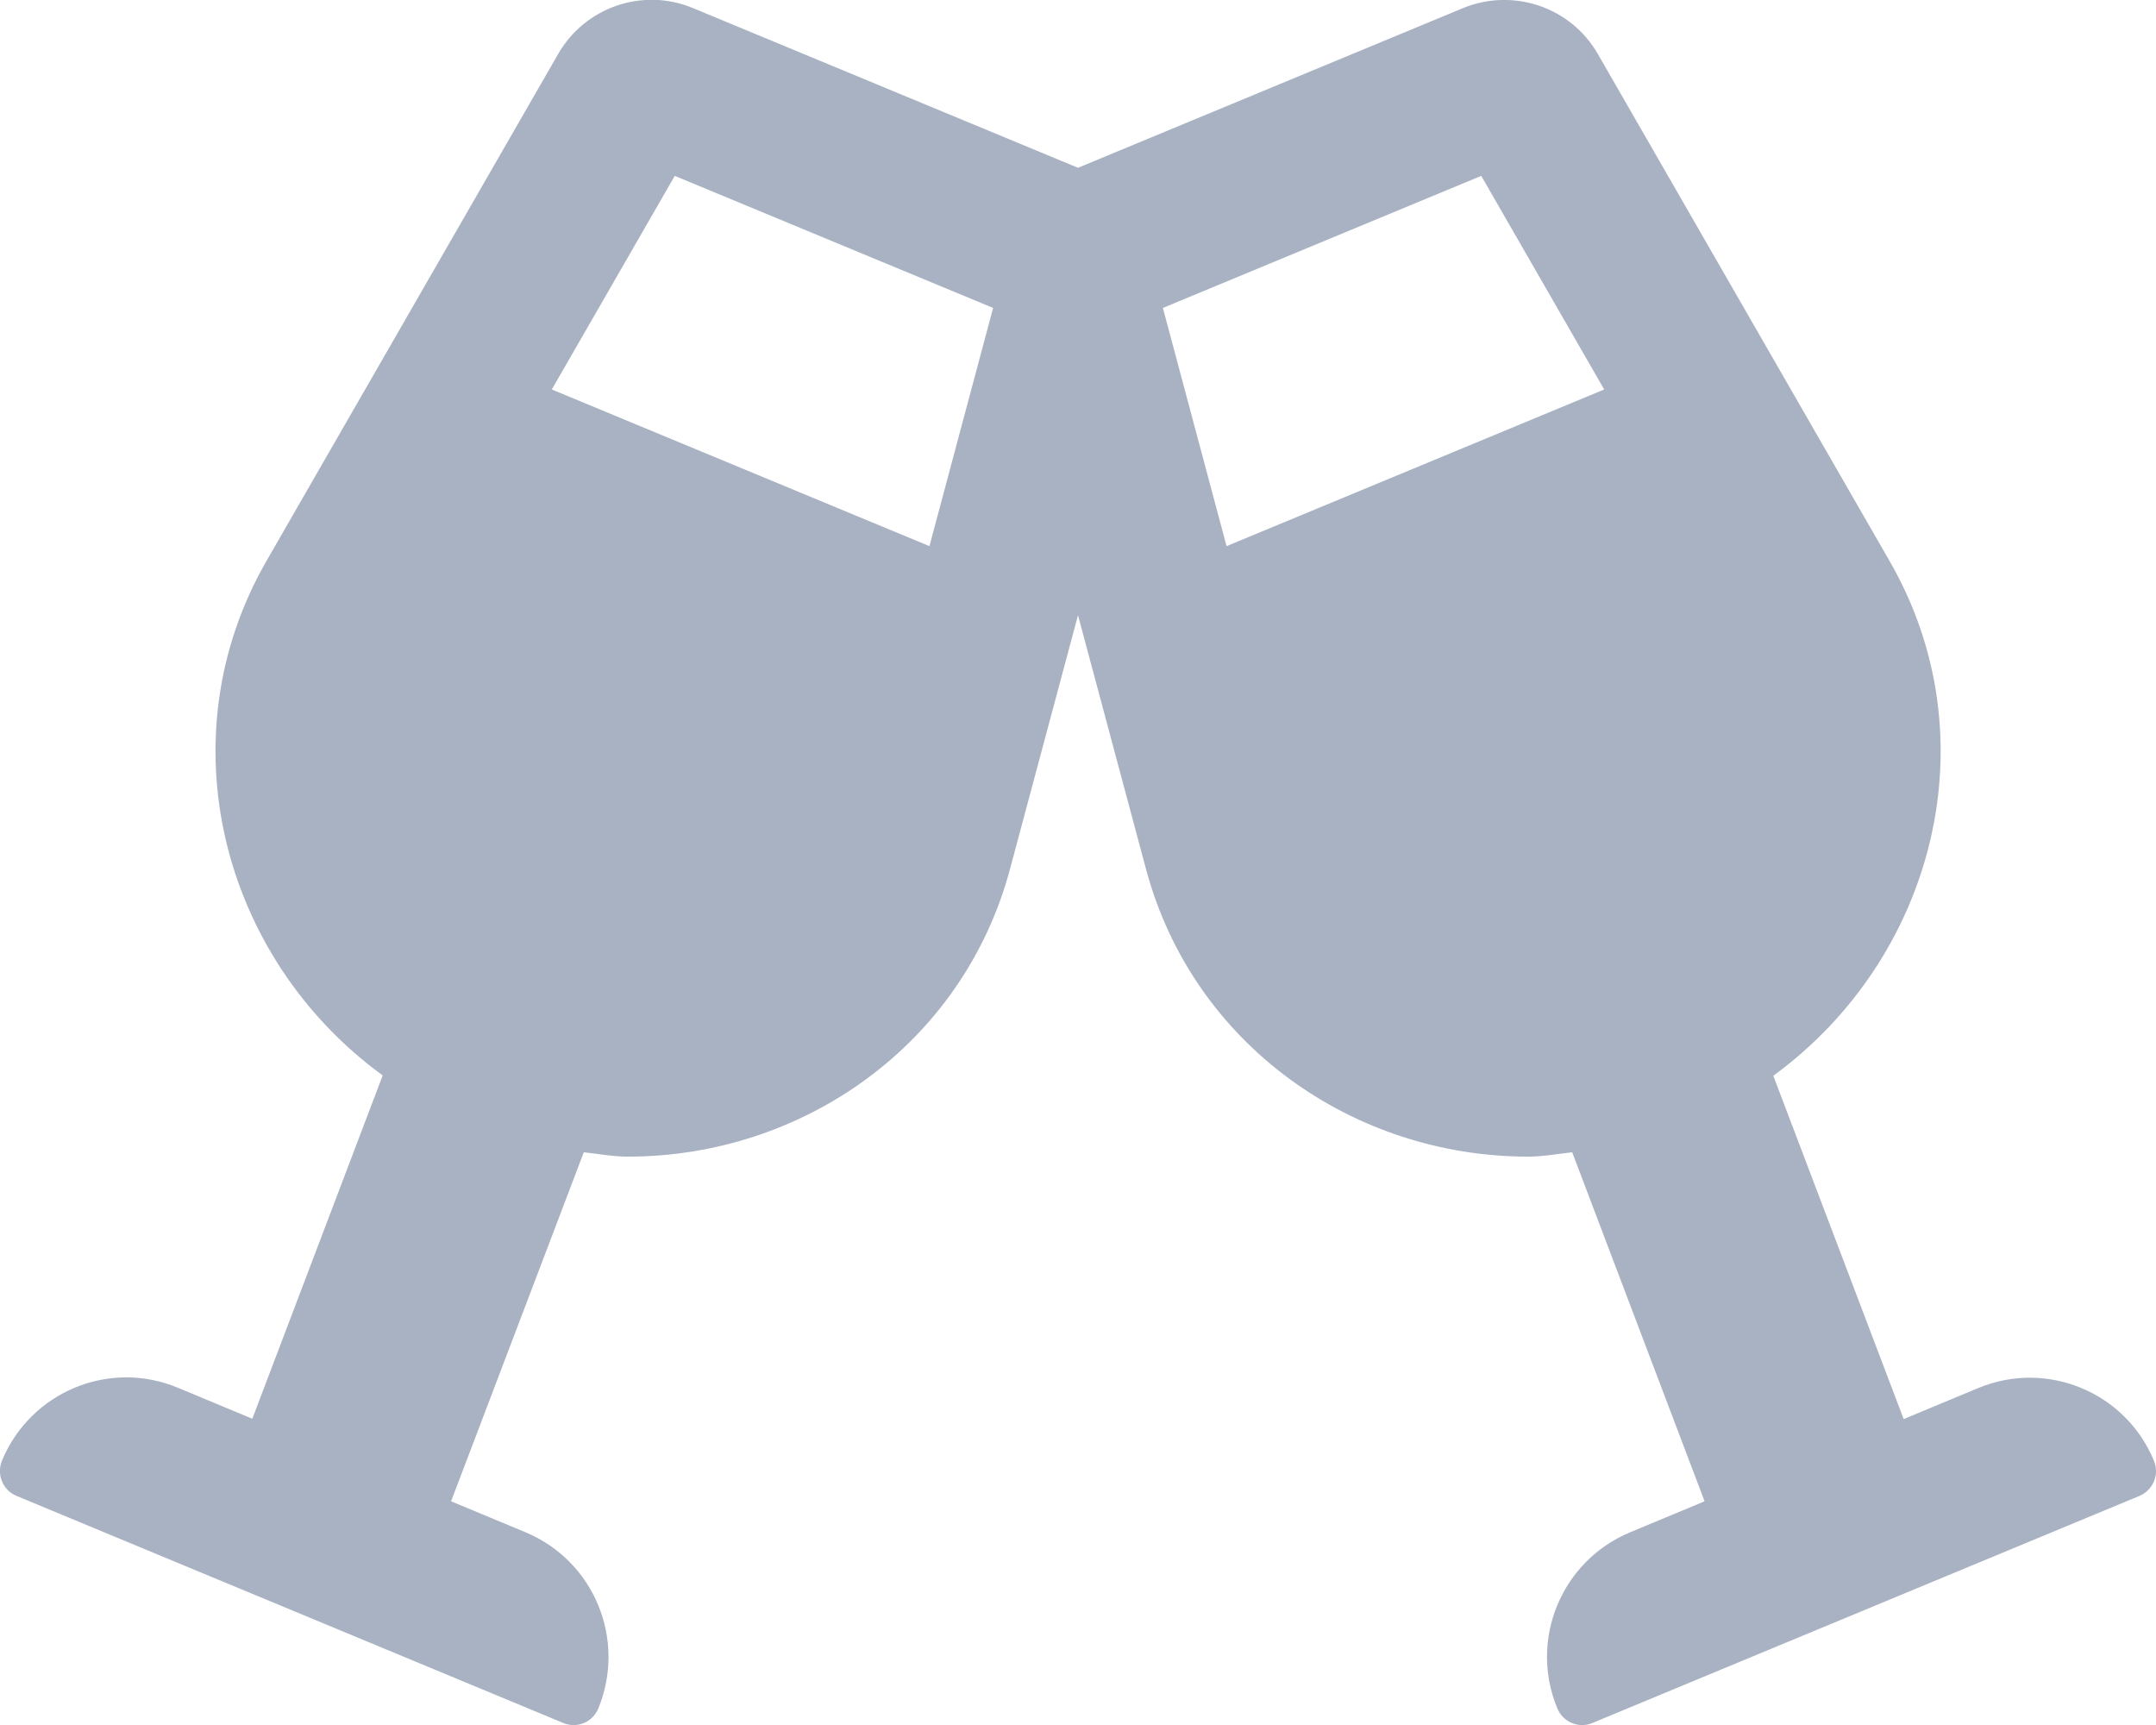
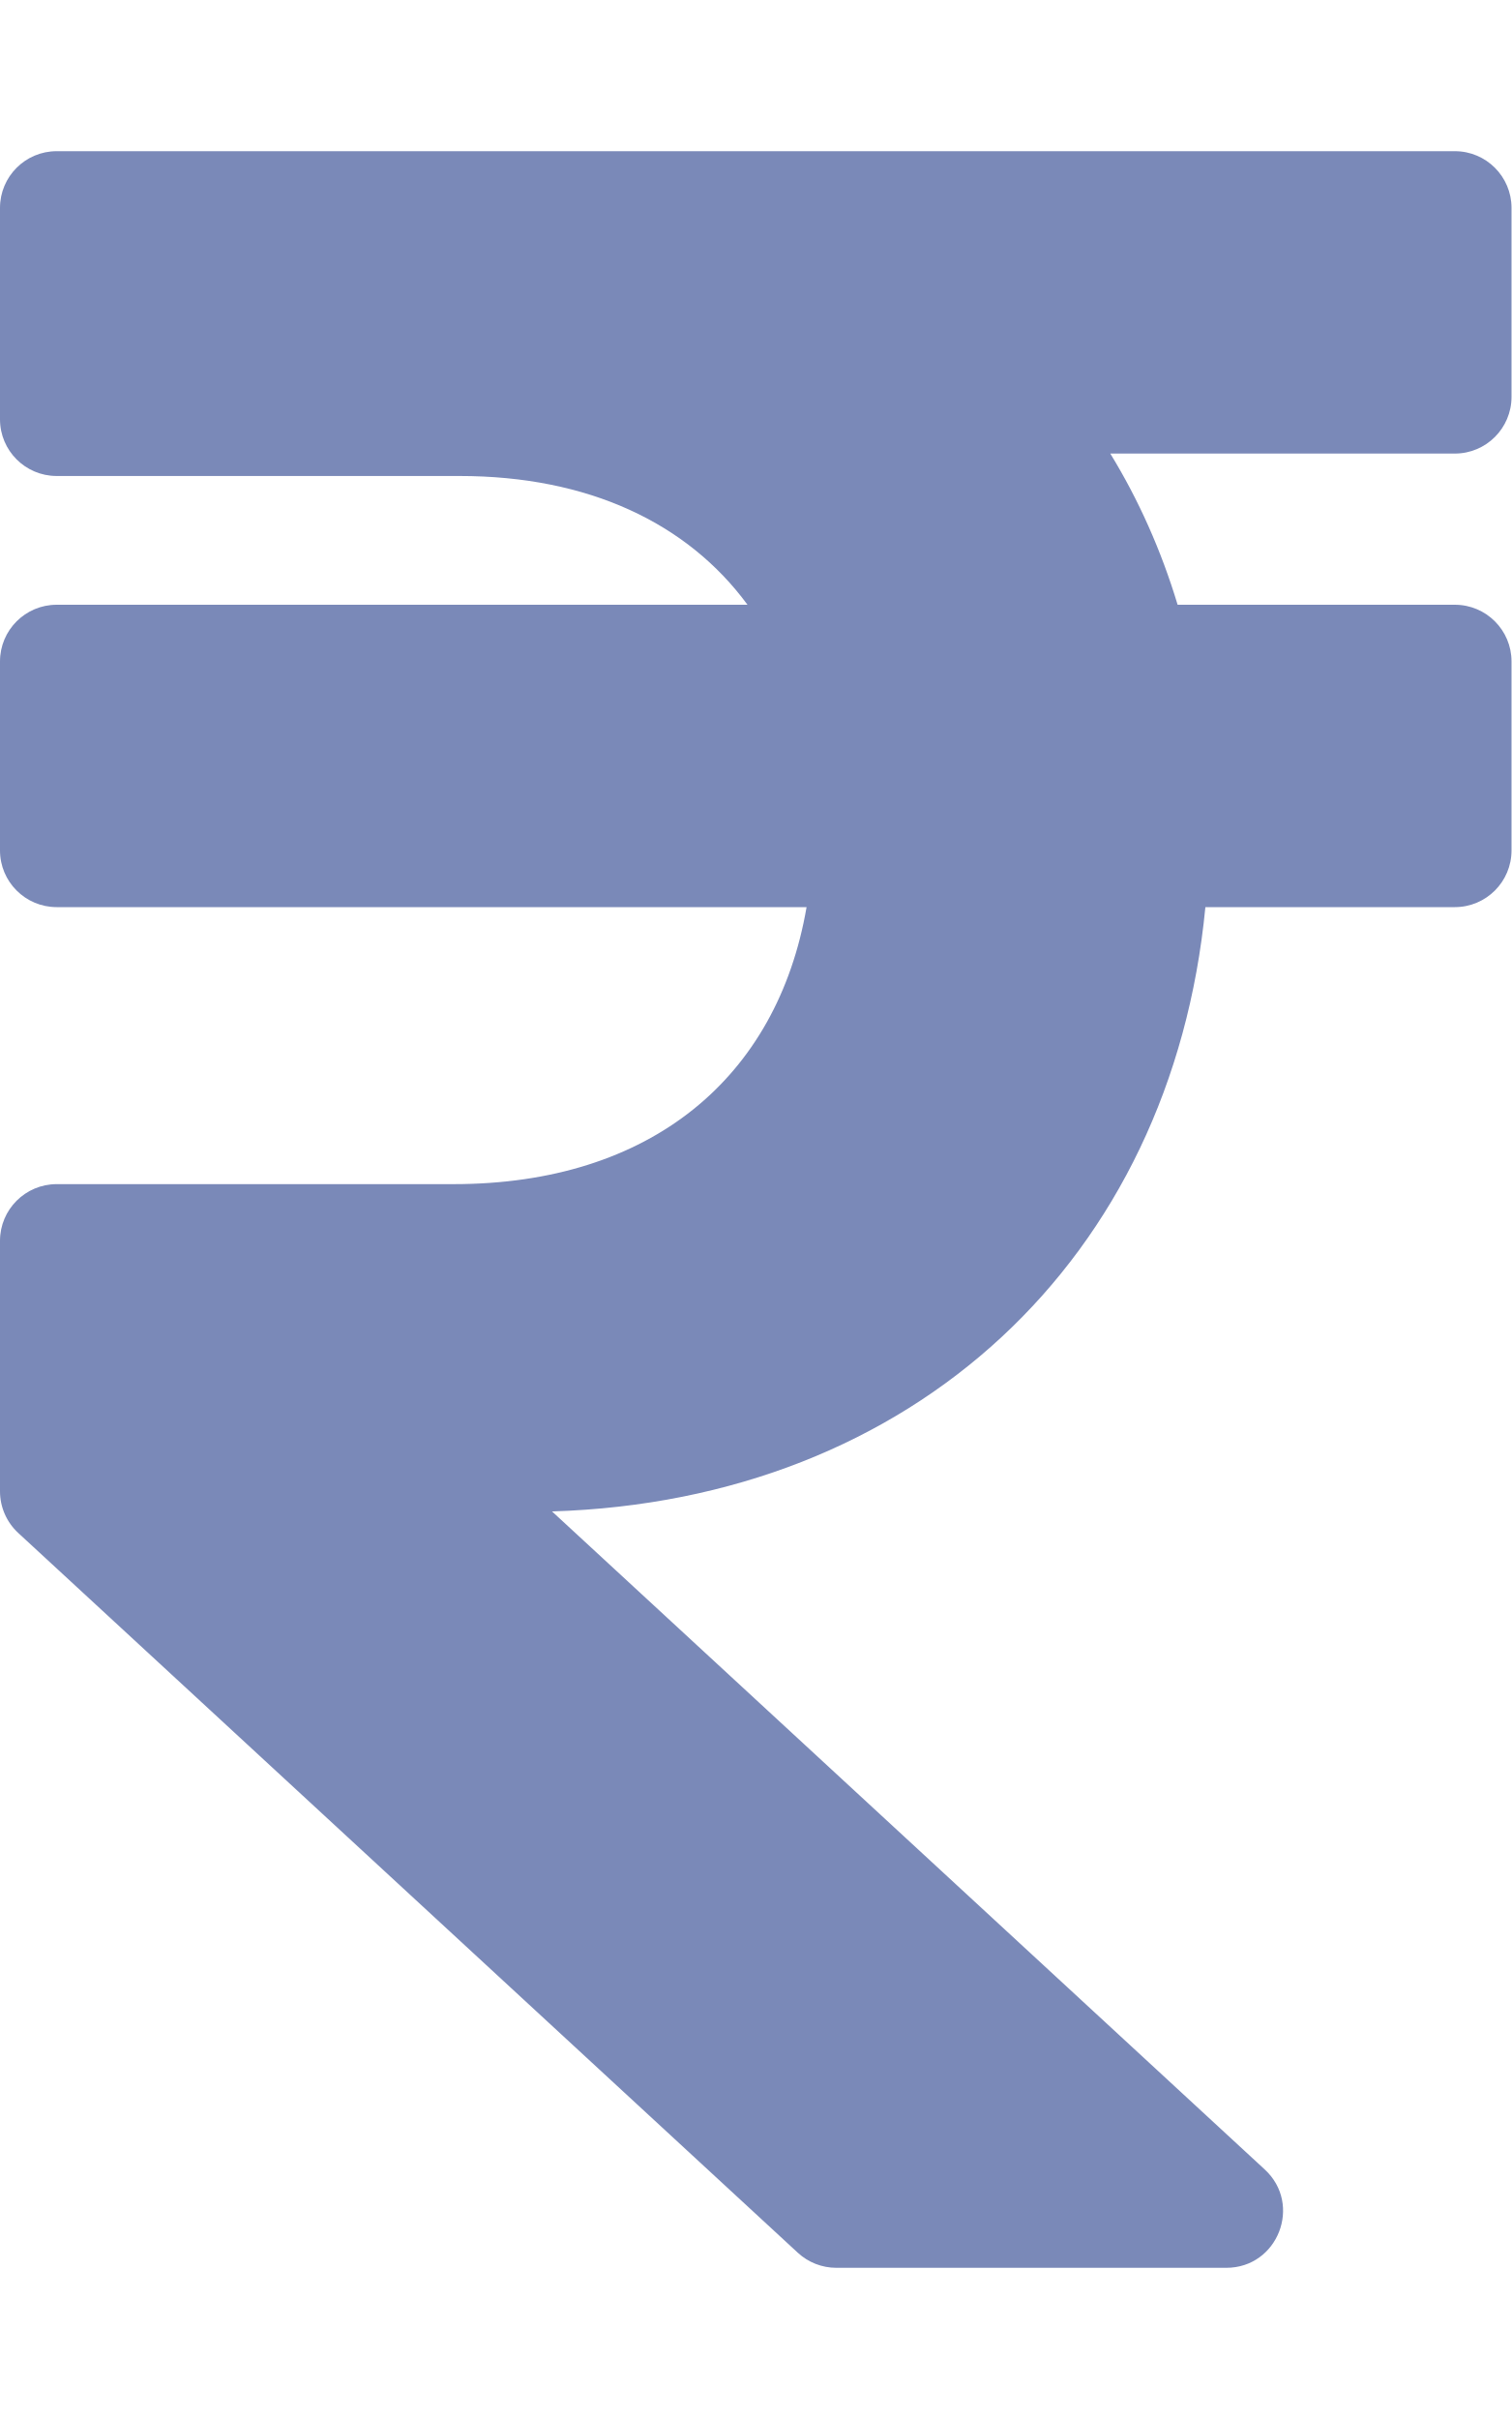
- <svg xmlns="http://www.w3.org/2000/svg" style="fill:#A9B2C3;" viewBox="0 0 640 512">
-   <path d="M639.4 433.6c-8.4-20.4-31.8-30.1-52.2-21.6l-22.1 9.2-38.7-101.9c47.9-35 64.8-100.3 34.5-152.8L474.3 16c-8-13.9-25.1-19.7-40-13.6L320 49.8 205.7 2.4c-14.9-6.2-32-.3-40 13.6L79.1 166.5C48.9 219 65.7 284.3 113.6 319.2L74.9 421.1l-22.1-9.2c-20.4-8.5-43.7 1.2-52.2 21.6-1.7 4.1.2 8.8 4.3 10.5l162.3 67.4c4.1 1.7 8.7-.2 10.4-4.3 8.4-20.4-1.2-43.8-21.6-52.3l-22.1-9.2L173.3 342c4.4.5 8.8 1.3 13.1 1.3 51.7 0 99.4-33.1 113.4-85.3l20.2-75.4 20.2 75.4c14 52.2 61.7 85.3 113.4 85.3 4.3 0 8.7-.8 13.1-1.3L506 445.6l-22.1 9.2c-20.4 8.5-30.1 31.9-21.6 52.3 1.7 4.1 6.4 6 10.4 4.3L635.1 444c4-1.7 6-6.3 4.3-10.4zM275.9 162.1l-112.1-46.5 36.5-63.4 94.5 39.2-18.9 70.7zm88.2 0l-18.9-70.7 94.5-39.2 36.5 63.4-112.1 46.5z" />
+ <svg xmlns="http://www.w3.org/2000/svg" style="fill:#7A89B8;" viewBox="0 0 320 512">
+   <path d="M308 96c6.627 0 12-5.373 12-12V44c0-6.627-5.373-12-12-12H12C5.373 32 0 37.373 0 44v44.748c0 6.627 5.373 12 12 12h85.28c27.308 0 48.261 9.958 60.97 27.252H12c-6.627 0-12 5.373-12 12v40c0 6.627 5.373 12 12 12h158.757c-6.217 36.086-32.961 58.632-74.757 58.632H12c-6.627 0-12 5.373-12 12v53.012c0 3.349 1.4 6.546 3.861 8.818l165.052 152.356a12.001 12.001 0 0 0 8.139 3.182h82.562c10.924 0 16.166-13.408 8.139-20.818L116.871 319.906c76.499-2.34 131.144-53.395 138.318-127.906H308c6.627 0 12-5.373 12-12v-40c0-6.627-5.373-12-12-12h-58.69c-3.486-11.541-8.28-22.246-14.252-32H308z" />
</svg>
